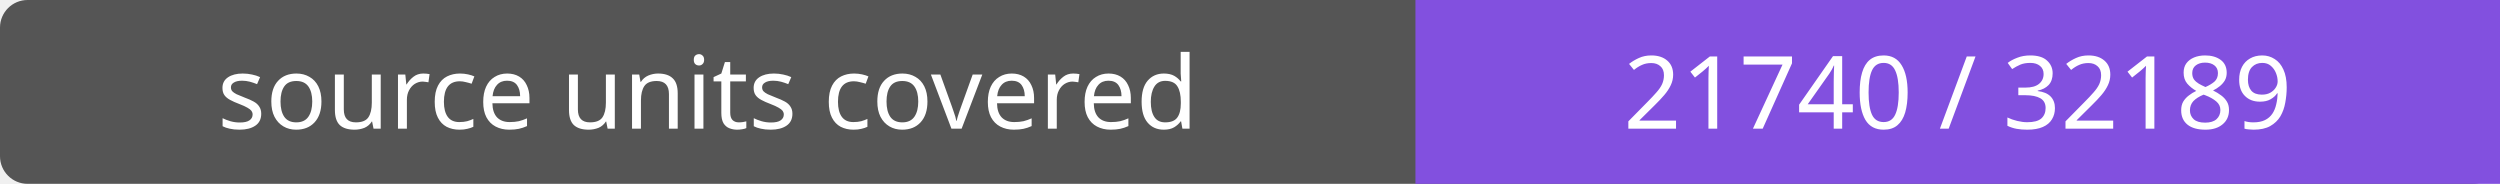
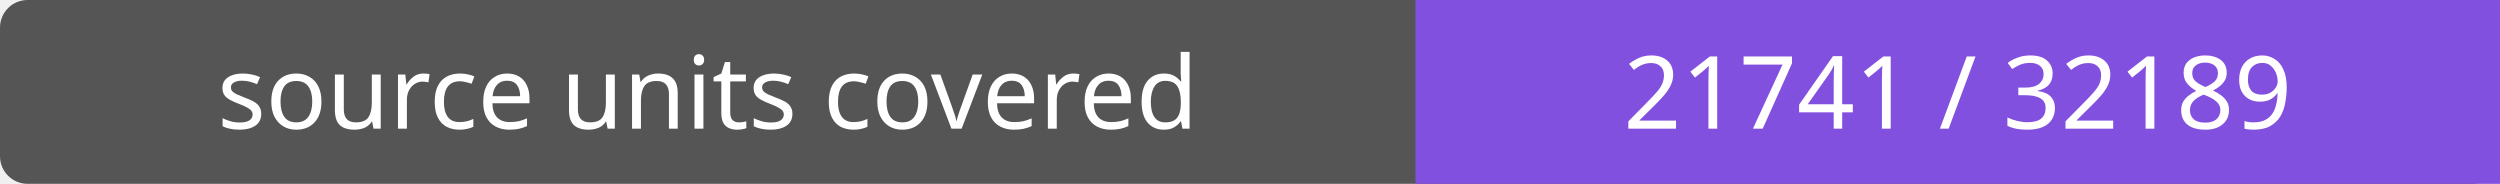
- <svg xmlns="http://www.w3.org/2000/svg" width="272" height="20" role="img" aria-label="source units covered: 21740 / 32189">
+ <svg xmlns="http://www.w3.org/2000/svg" width="272" height="20" role="img" aria-label="source units covered: 21741 / 32189">
  <rect width="272" height="20" rx="3" fill="#555" />
  <path fill="#8250df" d="M154 0h118v20H154z" />
  <g fill="#fff" text-anchor="middle" font-family="Verdana,sans-serif" font-size="11">
    <text x="77.0" y="14">source units covered</text>
-     <text x="213.0" y="14">21740 / 32189</text>
+     <text x="213.0" y="14">21741 / 32189</text>
  </g>
</svg>
